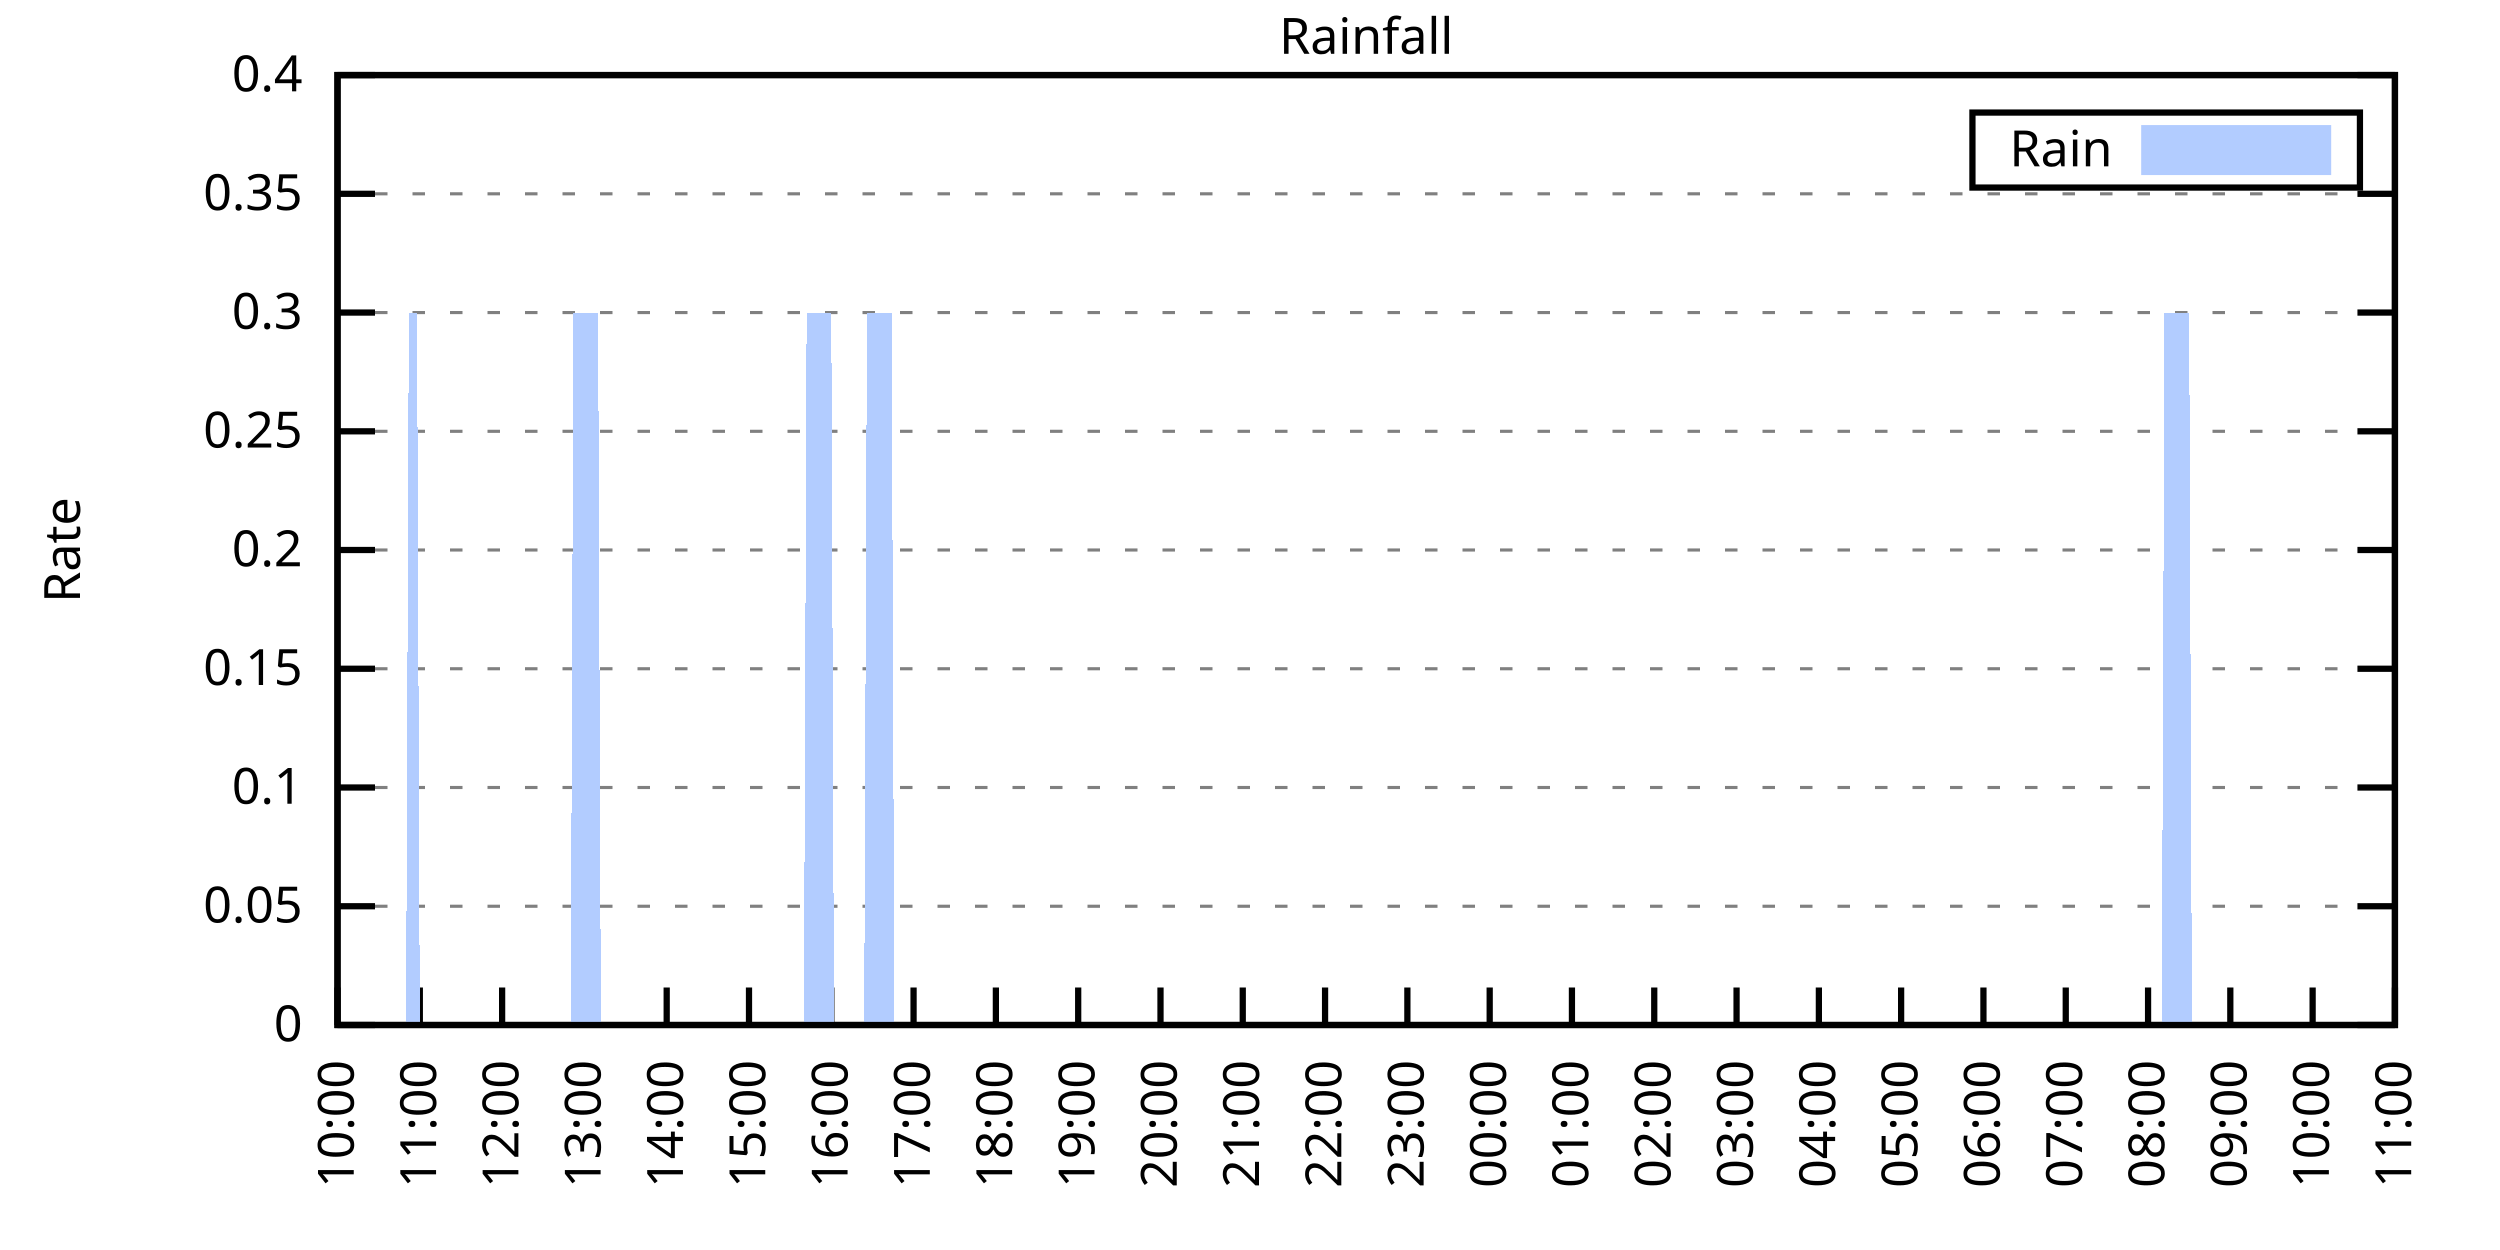
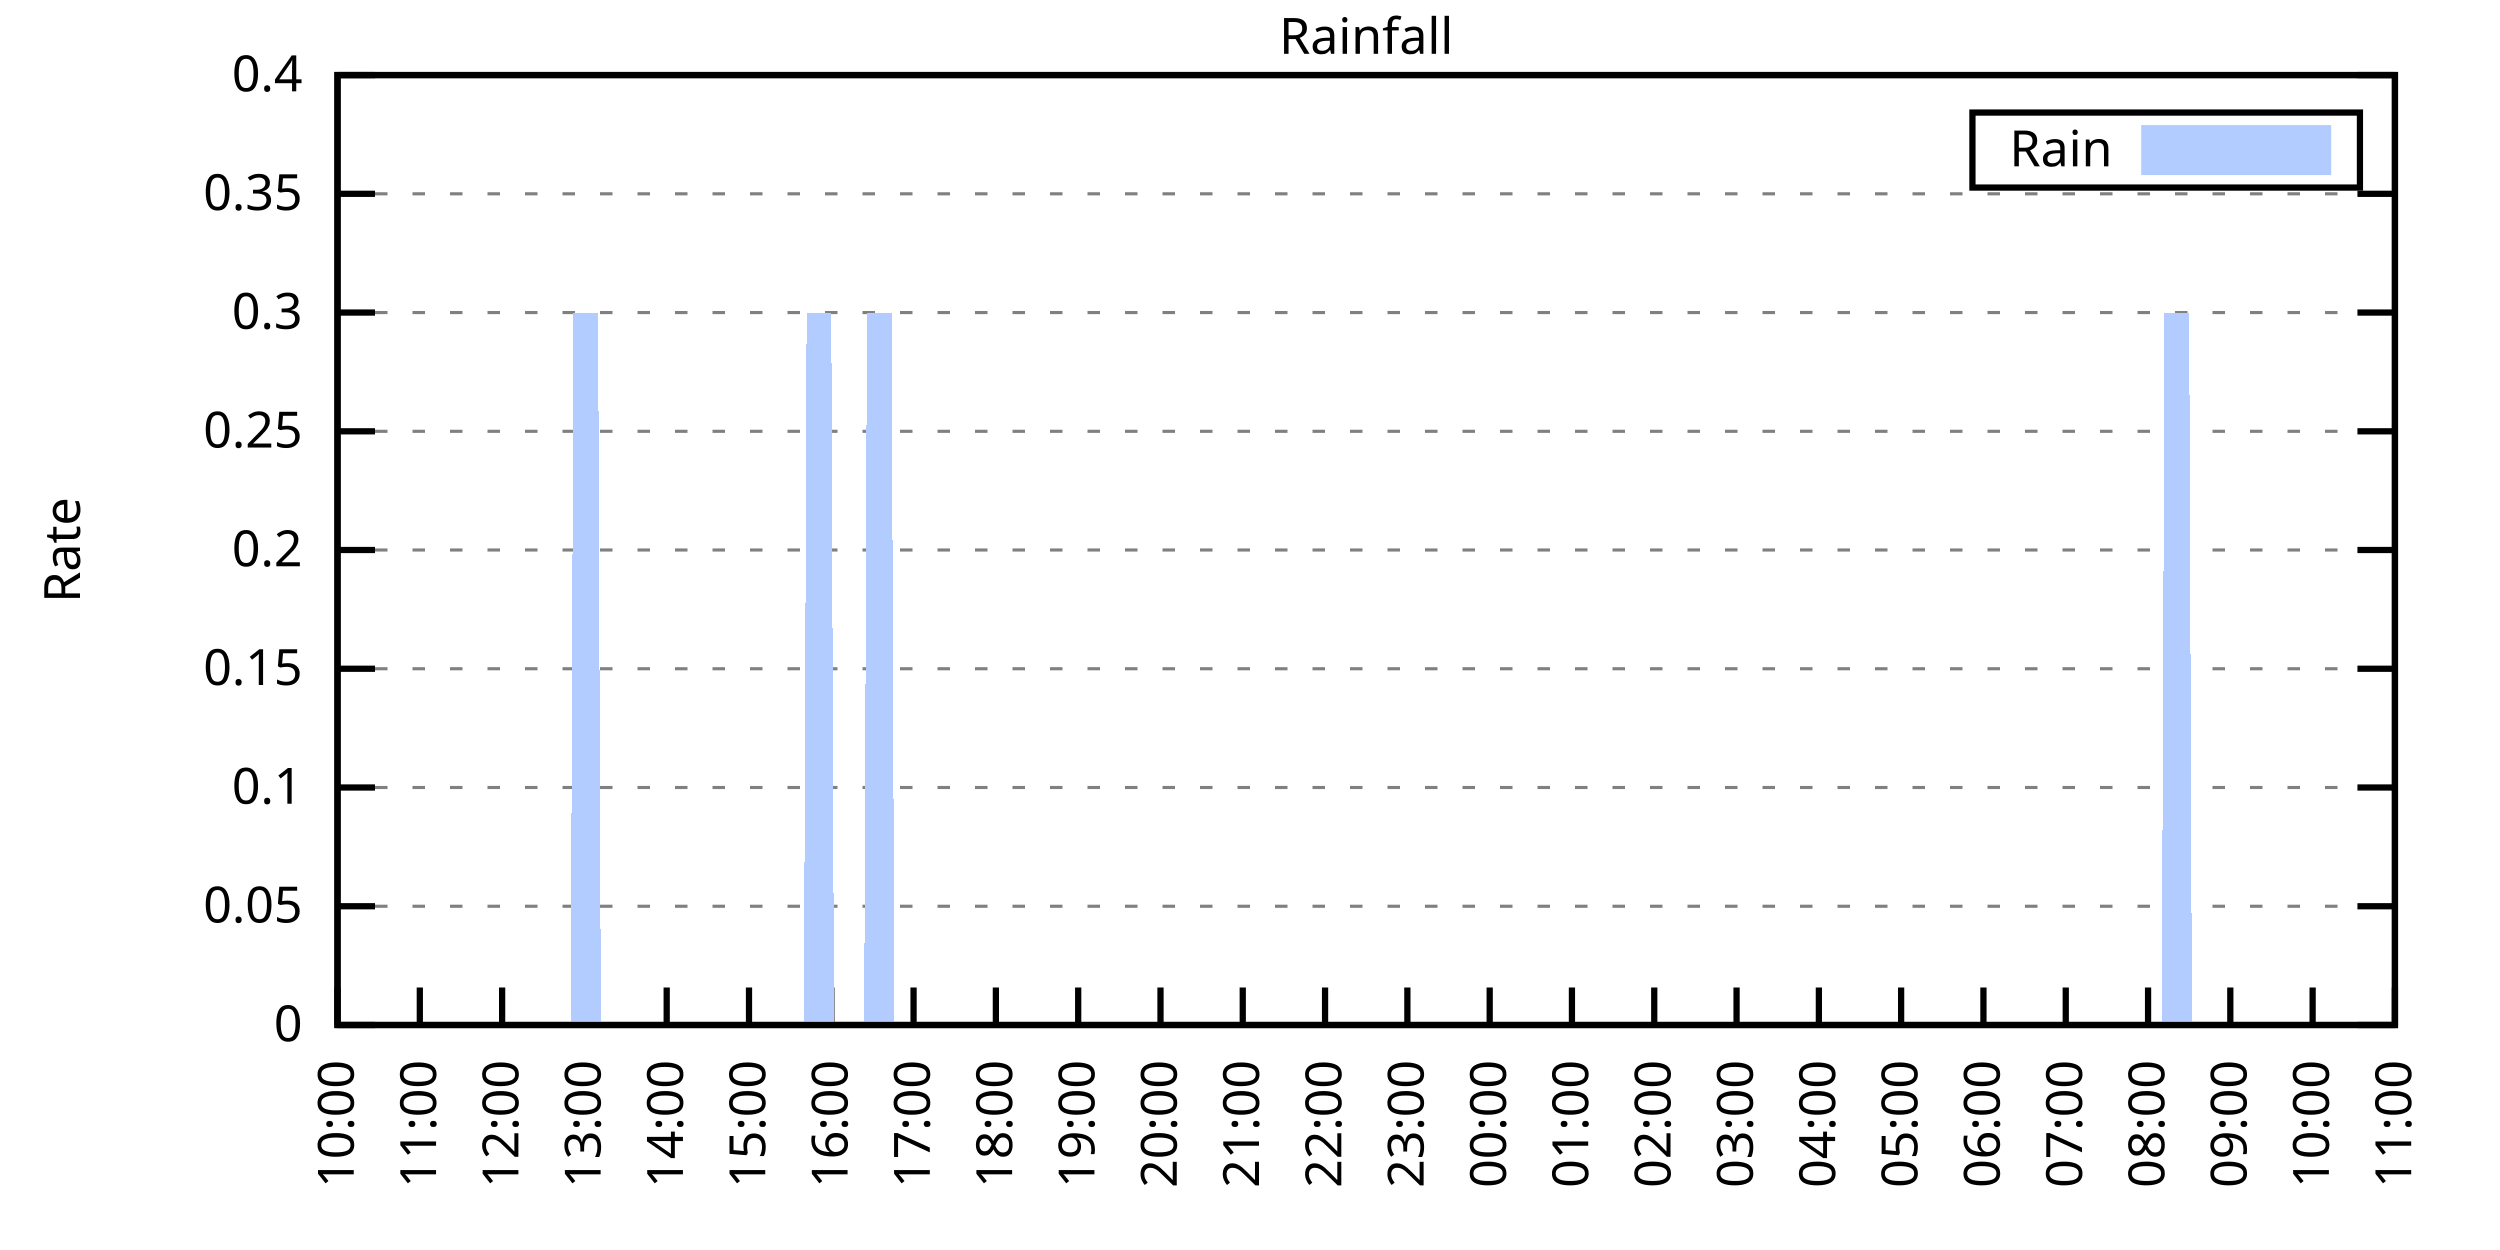
<svg xmlns="http://www.w3.org/2000/svg" xmlns:xlink="http://www.w3.org/1999/xlink" width="400" height="200" viewBox="0 0 400 200">
  <g id="gnuplot_canvas">
    <rect x="0" y="0" width="400" height="200" fill="none" />
    <defs>
      <circle id="gpDot" r="0.5" stroke-width="0.5" stroke="currentColor" />
      <path id="gpPt0" stroke-width="0.333" stroke="currentColor" d="M-1,0 h2 M0,-1 v2" />
      <path id="gpPt1" stroke-width="0.333" stroke="currentColor" d="M-1,-1 L1,1 M1,-1 L-1,1" />
      <path id="gpPt2" stroke-width="0.333" stroke="currentColor" d="M-1,0 L1,0 M0,-1 L0,1 M-1,-1 L1,1 M-1,1 L1,-1" />
      <rect id="gpPt3" stroke-width="0.333" stroke="currentColor" x="-1" y="-1" width="2" height="2" />
      <rect id="gpPt4" stroke-width="0.333" stroke="currentColor" fill="currentColor" x="-1" y="-1" width="2" height="2" />
      <circle id="gpPt5" stroke-width="0.333" stroke="currentColor" cx="0" cy="0" r="1" />
      <use xlink:href="#gpPt5" id="gpPt6" fill="currentColor" stroke="none" />
      <path id="gpPt7" stroke-width="0.333" stroke="currentColor" d="M0,-1.33 L-1.33,0.67 L1.33,0.67 z" />
      <use xlink:href="#gpPt7" id="gpPt8" fill="currentColor" stroke="none" />
      <use xlink:href="#gpPt7" id="gpPt9" stroke="currentColor" transform="rotate(180)" />
      <use xlink:href="#gpPt9" id="gpPt10" fill="currentColor" stroke="none" />
      <use xlink:href="#gpPt3" id="gpPt11" stroke="currentColor" transform="rotate(45)" />
      <use xlink:href="#gpPt11" id="gpPt12" fill="currentColor" stroke="none" />
      <path id="gpPt13" stroke-width="0.333" stroke="currentColor" d="M0,1.330 L1.265,0.411 L0.782,-1.067 L-0.782,-1.076 L-1.265,0.411 z" />
      <use xlink:href="#gpPt13" id="gpPt14" fill="currentColor" stroke="none" />
      <filter id="textbox" filterUnits="objectBoundingBox" x="0" y="0" height="1" width="1">
        <feFlood flood-color="white" flood-opacity="1" result="bgnd" />
        <feComposite in="SourceGraphic" in2="bgnd" operator="atop" />
      </filter>
      <filter id="greybox" filterUnits="objectBoundingBox" x="0" y="0" height="1" width="1">
        <feFlood flood-color="lightgrey" flood-opacity="1" result="grey" />
        <feComposite in="SourceGraphic" in2="grey" operator="atop" />
      </filter>
    </defs>
    <g fill="none" color="white" stroke="currentColor" stroke-width="1.00" stroke-linecap="butt" stroke-linejoin="miter">
</g>
    <g fill="none" color="black" stroke="currentColor" stroke-width="1.00" stroke-linecap="butt" stroke-linejoin="miter">
      <g stroke="none" shape-rendering="crispEdges">
        <polygon fill="rgb(255, 255, 255)" points="54.00,164.00 383.18,164.00 383.18,12.02 54.00,12.02 " />
      </g>
    </g>
    <g fill="none" color="black" stroke="currentColor" stroke-width="1.00" stroke-linecap="butt" stroke-linejoin="miter">
</g>
    <g fill="none" color="black" stroke="black" stroke-width="0.50" stroke-linecap="butt" stroke-linejoin="miter">
</g>
    <g fill="none" color="gray" stroke="currentColor" stroke-width="0.50" stroke-linecap="butt" stroke-linejoin="miter">
      <path stroke="gray" stroke-dasharray="2,4" class="gridline" d="M54.00,164.00 L383.19,164.00  " />
    </g>
    <g fill="none" color="gray" stroke="gray" stroke-width="1.00" stroke-linecap="butt" stroke-linejoin="miter">
</g>
    <g fill="none" color="black" stroke="currentColor" stroke-width="1.00" stroke-linecap="butt" stroke-linejoin="miter">
      <path stroke="black" d="M54.00,164.00 L60.00,164.00 M383.19,164.00 L377.19,164.00  " />
      <g transform="translate(48.40,166.60)" stroke="none" fill="black" font-family="Sans" font-size="8.00" text-anchor="end">
        <text>
          <tspan font-family="Sans"> 0</tspan>
        </text>
      </g>
    </g>
    <g fill="none" color="black" stroke="currentColor" stroke-width="1.00" stroke-linecap="butt" stroke-linejoin="miter">
</g>
    <g fill="none" color="black" stroke="black" stroke-width="0.50" stroke-linecap="butt" stroke-linejoin="miter">
</g>
    <g fill="none" color="gray" stroke="currentColor" stroke-width="0.50" stroke-linecap="butt" stroke-linejoin="miter">
      <path stroke="gray" stroke-dasharray="2,4" class="gridline" d="M54.00,145.00 L383.19,145.00  " />
    </g>
    <g fill="none" color="gray" stroke="gray" stroke-width="1.00" stroke-linecap="butt" stroke-linejoin="miter">
</g>
    <g fill="none" color="black" stroke="currentColor" stroke-width="1.00" stroke-linecap="butt" stroke-linejoin="miter">
      <path stroke="black" d="M54.00,145.00 L60.00,145.00 M383.19,145.00 L377.19,145.00  " />
      <g transform="translate(48.40,147.60)" stroke="none" fill="black" font-family="Sans" font-size="8.00" text-anchor="end">
        <text>
          <tspan font-family="Sans"> 0.05</tspan>
        </text>
      </g>
    </g>
    <g fill="none" color="black" stroke="currentColor" stroke-width="1.00" stroke-linecap="butt" stroke-linejoin="miter">
</g>
    <g fill="none" color="black" stroke="black" stroke-width="0.50" stroke-linecap="butt" stroke-linejoin="miter">
</g>
    <g fill="none" color="gray" stroke="currentColor" stroke-width="0.50" stroke-linecap="butt" stroke-linejoin="miter">
      <path stroke="gray" stroke-dasharray="2,4" class="gridline" d="M54.00,126.00 L383.19,126.00  " />
    </g>
    <g fill="none" color="gray" stroke="gray" stroke-width="1.00" stroke-linecap="butt" stroke-linejoin="miter">
</g>
    <g fill="none" color="black" stroke="currentColor" stroke-width="1.00" stroke-linecap="butt" stroke-linejoin="miter">
      <path stroke="black" d="M54.00,126.00 L60.00,126.00 M383.19,126.00 L377.19,126.00  " />
      <g transform="translate(48.40,128.60)" stroke="none" fill="black" font-family="Sans" font-size="8.00" text-anchor="end">
        <text>
          <tspan font-family="Sans"> 0.1</tspan>
        </text>
      </g>
    </g>
    <g fill="none" color="black" stroke="currentColor" stroke-width="1.00" stroke-linecap="butt" stroke-linejoin="miter">
</g>
    <g fill="none" color="black" stroke="black" stroke-width="0.50" stroke-linecap="butt" stroke-linejoin="miter">
</g>
    <g fill="none" color="gray" stroke="currentColor" stroke-width="0.50" stroke-linecap="butt" stroke-linejoin="miter">
      <path stroke="gray" stroke-dasharray="2,4" class="gridline" d="M54.00,107.00 L383.19,107.00  " />
    </g>
    <g fill="none" color="gray" stroke="gray" stroke-width="1.00" stroke-linecap="butt" stroke-linejoin="miter">
</g>
    <g fill="none" color="black" stroke="currentColor" stroke-width="1.00" stroke-linecap="butt" stroke-linejoin="miter">
      <path stroke="black" d="M54.00,107.00 L60.00,107.00 M383.19,107.00 L377.19,107.00  " />
      <g transform="translate(48.40,109.60)" stroke="none" fill="black" font-family="Sans" font-size="8.00" text-anchor="end">
        <text>
          <tspan font-family="Sans"> 0.15</tspan>
        </text>
      </g>
    </g>
    <g fill="none" color="black" stroke="currentColor" stroke-width="1.00" stroke-linecap="butt" stroke-linejoin="miter">
</g>
    <g fill="none" color="black" stroke="black" stroke-width="0.50" stroke-linecap="butt" stroke-linejoin="miter">
</g>
    <g fill="none" color="gray" stroke="currentColor" stroke-width="0.50" stroke-linecap="butt" stroke-linejoin="miter">
      <path stroke="gray" stroke-dasharray="2,4" class="gridline" d="M54.00,88.00 L383.19,88.00  " />
    </g>
    <g fill="none" color="gray" stroke="gray" stroke-width="1.00" stroke-linecap="butt" stroke-linejoin="miter">
</g>
    <g fill="none" color="black" stroke="currentColor" stroke-width="1.00" stroke-linecap="butt" stroke-linejoin="miter">
      <path stroke="black" d="M54.00,88.00 L60.00,88.00 M383.19,88.00 L377.19,88.00  " />
      <g transform="translate(48.40,90.60)" stroke="none" fill="black" font-family="Sans" font-size="8.00" text-anchor="end">
        <text>
          <tspan font-family="Sans"> 0.2</tspan>
        </text>
      </g>
    </g>
    <g fill="none" color="black" stroke="currentColor" stroke-width="1.00" stroke-linecap="butt" stroke-linejoin="miter">
</g>
    <g fill="none" color="black" stroke="black" stroke-width="0.50" stroke-linecap="butt" stroke-linejoin="miter">
</g>
    <g fill="none" color="gray" stroke="currentColor" stroke-width="0.50" stroke-linecap="butt" stroke-linejoin="miter">
      <path stroke="gray" stroke-dasharray="2,4" class="gridline" d="M54.00,69.01 L383.19,69.01  " />
    </g>
    <g fill="none" color="gray" stroke="gray" stroke-width="1.00" stroke-linecap="butt" stroke-linejoin="miter">
</g>
    <g fill="none" color="black" stroke="currentColor" stroke-width="1.00" stroke-linecap="butt" stroke-linejoin="miter">
      <path stroke="black" d="M54.00,69.01 L60.00,69.01 M383.19,69.01 L377.19,69.01  " />
      <g transform="translate(48.40,71.61)" stroke="none" fill="black" font-family="Sans" font-size="8.00" text-anchor="end">
        <text>
          <tspan font-family="Sans"> 0.25</tspan>
        </text>
      </g>
    </g>
    <g fill="none" color="black" stroke="currentColor" stroke-width="1.00" stroke-linecap="butt" stroke-linejoin="miter">
</g>
    <g fill="none" color="black" stroke="black" stroke-width="0.50" stroke-linecap="butt" stroke-linejoin="miter">
</g>
    <g fill="none" color="gray" stroke="currentColor" stroke-width="0.50" stroke-linecap="butt" stroke-linejoin="miter">
      <path stroke="gray" stroke-dasharray="2,4" class="gridline" d="M54.00,50.01 L383.19,50.01  " />
    </g>
    <g fill="none" color="gray" stroke="gray" stroke-width="1.00" stroke-linecap="butt" stroke-linejoin="miter">
</g>
    <g fill="none" color="black" stroke="currentColor" stroke-width="1.00" stroke-linecap="butt" stroke-linejoin="miter">
      <path stroke="black" d="M54.00,50.01 L60.00,50.01 M383.19,50.01 L377.19,50.01  " />
      <g transform="translate(48.40,52.61)" stroke="none" fill="black" font-family="Sans" font-size="8.00" text-anchor="end">
        <text>
          <tspan font-family="Sans"> 0.3</tspan>
        </text>
      </g>
    </g>
    <g fill="none" color="black" stroke="currentColor" stroke-width="1.00" stroke-linecap="butt" stroke-linejoin="miter">
</g>
    <g fill="none" color="black" stroke="black" stroke-width="0.50" stroke-linecap="butt" stroke-linejoin="miter">
</g>
    <g fill="none" color="gray" stroke="currentColor" stroke-width="0.50" stroke-linecap="butt" stroke-linejoin="miter">
      <path stroke="gray" stroke-dasharray="2,4" class="gridline" d="M54.00,31.01 L383.19,31.01  " />
    </g>
    <g fill="none" color="gray" stroke="gray" stroke-width="1.00" stroke-linecap="butt" stroke-linejoin="miter">
</g>
    <g fill="none" color="black" stroke="currentColor" stroke-width="1.00" stroke-linecap="butt" stroke-linejoin="miter">
      <path stroke="black" d="M54.00,31.01 L60.00,31.01 M383.19,31.01 L377.19,31.01  " />
      <g transform="translate(48.40,33.61)" stroke="none" fill="black" font-family="Sans" font-size="8.00" text-anchor="end">
        <text>
          <tspan font-family="Sans"> 0.35</tspan>
        </text>
      </g>
    </g>
    <g fill="none" color="black" stroke="currentColor" stroke-width="1.00" stroke-linecap="butt" stroke-linejoin="miter">
</g>
    <g fill="none" color="black" stroke="black" stroke-width="0.50" stroke-linecap="butt" stroke-linejoin="miter">
</g>
    <g fill="none" color="gray" stroke="currentColor" stroke-width="0.50" stroke-linecap="butt" stroke-linejoin="miter">
      <path stroke="gray" stroke-dasharray="2,4" class="gridline" d="M54.00,12.01 L383.19,12.01  " />
    </g>
    <g fill="none" color="gray" stroke="gray" stroke-width="1.00" stroke-linecap="butt" stroke-linejoin="miter">
</g>
    <g fill="none" color="black" stroke="currentColor" stroke-width="1.00" stroke-linecap="butt" stroke-linejoin="miter">
      <path stroke="black" d="M54.00,12.01 L60.00,12.01 M383.19,12.01 L377.19,12.01  " />
      <g transform="translate(48.40,14.61)" stroke="none" fill="black" font-family="Sans" font-size="8.00" text-anchor="end">
        <text>
          <tspan font-family="Sans"> 0.4</tspan>
        </text>
      </g>
    </g>
    <g fill="none" color="black" stroke="currentColor" stroke-width="1.00" stroke-linecap="butt" stroke-linejoin="miter">
      <path stroke="black" d="M54.00,164.00 L54.00,158.00  " />
      <g transform="translate(56.60,169.60) rotate(270.00)" stroke="none" fill="black" font-family="Sans" font-size="8.00" text-anchor="end">
        <text>
          <tspan font-family="Sans">10:00</tspan>
        </text>
      </g>
    </g>
    <g fill="none" color="black" stroke="currentColor" stroke-width="1.00" stroke-linecap="butt" stroke-linejoin="miter">
      <path stroke="black" d="M67.17,164.00 L67.17,158.00  " />
      <g transform="translate(69.77,169.60) rotate(270.00)" stroke="none" fill="black" font-family="Sans" font-size="8.00" text-anchor="end">
        <text>
          <tspan font-family="Sans">11:00</tspan>
        </text>
      </g>
    </g>
    <g fill="none" color="black" stroke="currentColor" stroke-width="1.00" stroke-linecap="butt" stroke-linejoin="miter">
      <path stroke="black" d="M80.34,164.00 L80.34,158.00  " />
      <g transform="translate(82.94,169.60) rotate(270.00)" stroke="none" fill="black" font-family="Sans" font-size="8.00" text-anchor="end">
        <text>
          <tspan font-family="Sans">12:00</tspan>
        </text>
      </g>
    </g>
    <g fill="none" color="black" stroke="currentColor" stroke-width="1.00" stroke-linecap="butt" stroke-linejoin="miter">
      <path stroke="black" d="M93.50,164.00 L93.50,158.00  " />
      <g transform="translate(96.10,169.60) rotate(270.00)" stroke="none" fill="black" font-family="Sans" font-size="8.00" text-anchor="end">
        <text>
          <tspan font-family="Sans">13:00</tspan>
        </text>
      </g>
    </g>
    <g fill="none" color="black" stroke="currentColor" stroke-width="1.00" stroke-linecap="butt" stroke-linejoin="miter">
      <path stroke="black" d="M106.67,164.00 L106.67,158.00  " />
      <g transform="translate(109.27,169.60) rotate(270.00)" stroke="none" fill="black" font-family="Sans" font-size="8.00" text-anchor="end">
        <text>
          <tspan font-family="Sans">14:00</tspan>
        </text>
      </g>
    </g>
    <g fill="none" color="black" stroke="currentColor" stroke-width="1.00" stroke-linecap="butt" stroke-linejoin="miter">
      <path stroke="black" d="M119.84,164.00 L119.84,158.00  " />
      <g transform="translate(122.44,169.60) rotate(270.00)" stroke="none" fill="black" font-family="Sans" font-size="8.00" text-anchor="end">
        <text>
          <tspan font-family="Sans">15:00</tspan>
        </text>
      </g>
    </g>
    <g fill="none" color="black" stroke="currentColor" stroke-width="1.00" stroke-linecap="butt" stroke-linejoin="miter">
      <path stroke="black" d="M133.01,164.00 L133.01,158.00  " />
      <g transform="translate(135.61,169.60) rotate(270.00)" stroke="none" fill="black" font-family="Sans" font-size="8.00" text-anchor="end">
        <text>
          <tspan font-family="Sans">16:00</tspan>
        </text>
      </g>
    </g>
    <g fill="none" color="black" stroke="currentColor" stroke-width="1.00" stroke-linecap="butt" stroke-linejoin="miter">
      <path stroke="black" d="M146.17,164.00 L146.17,158.00  " />
      <g transform="translate(148.77,169.60) rotate(270.00)" stroke="none" fill="black" font-family="Sans" font-size="8.00" text-anchor="end">
        <text>
          <tspan font-family="Sans">17:00</tspan>
        </text>
      </g>
    </g>
    <g fill="none" color="black" stroke="currentColor" stroke-width="1.00" stroke-linecap="butt" stroke-linejoin="miter">
      <path stroke="black" d="M159.34,164.00 L159.34,158.00  " />
      <g transform="translate(161.94,169.60) rotate(270.00)" stroke="none" fill="black" font-family="Sans" font-size="8.00" text-anchor="end">
        <text>
          <tspan font-family="Sans">18:00</tspan>
        </text>
      </g>
    </g>
    <g fill="none" color="black" stroke="currentColor" stroke-width="1.00" stroke-linecap="butt" stroke-linejoin="miter">
      <path stroke="black" d="M172.51,164.00 L172.51,158.00  " />
      <g transform="translate(175.11,169.60) rotate(270.00)" stroke="none" fill="black" font-family="Sans" font-size="8.00" text-anchor="end">
        <text>
          <tspan font-family="Sans">19:00</tspan>
        </text>
      </g>
    </g>
    <g fill="none" color="black" stroke="currentColor" stroke-width="1.00" stroke-linecap="butt" stroke-linejoin="miter">
      <path stroke="black" d="M185.68,164.00 L185.68,158.00  " />
      <g transform="translate(188.28,169.60) rotate(270.00)" stroke="none" fill="black" font-family="Sans" font-size="8.00" text-anchor="end">
        <text>
          <tspan font-family="Sans">20:00</tspan>
        </text>
      </g>
    </g>
    <g fill="none" color="black" stroke="currentColor" stroke-width="1.00" stroke-linecap="butt" stroke-linejoin="miter">
      <path stroke="black" d="M198.84,164.00 L198.84,158.00  " />
      <g transform="translate(201.44,169.60) rotate(270.00)" stroke="none" fill="black" font-family="Sans" font-size="8.00" text-anchor="end">
        <text>
          <tspan font-family="Sans">21:00</tspan>
        </text>
      </g>
    </g>
    <g fill="none" color="black" stroke="currentColor" stroke-width="1.00" stroke-linecap="butt" stroke-linejoin="miter">
      <path stroke="black" d="M212.01,164.00 L212.01,158.00  " />
      <g transform="translate(214.61,169.60) rotate(270.00)" stroke="none" fill="black" font-family="Sans" font-size="8.00" text-anchor="end">
        <text>
          <tspan font-family="Sans">22:00</tspan>
        </text>
      </g>
    </g>
    <g fill="none" color="black" stroke="currentColor" stroke-width="1.00" stroke-linecap="butt" stroke-linejoin="miter">
      <path stroke="black" d="M225.18,164.00 L225.18,158.00  " />
      <g transform="translate(227.78,169.60) rotate(270.00)" stroke="none" fill="black" font-family="Sans" font-size="8.00" text-anchor="end">
        <text>
          <tspan font-family="Sans">23:00</tspan>
        </text>
      </g>
    </g>
    <g fill="none" color="black" stroke="currentColor" stroke-width="1.00" stroke-linecap="butt" stroke-linejoin="miter">
      <path stroke="black" d="M238.35,164.00 L238.35,158.00  " />
      <g transform="translate(240.95,169.60) rotate(270.00)" stroke="none" fill="black" font-family="Sans" font-size="8.00" text-anchor="end">
        <text>
          <tspan font-family="Sans">00:00</tspan>
        </text>
      </g>
    </g>
    <g fill="none" color="black" stroke="currentColor" stroke-width="1.00" stroke-linecap="butt" stroke-linejoin="miter">
      <path stroke="black" d="M251.51,164.00 L251.51,158.00  " />
      <g transform="translate(254.11,169.60) rotate(270.00)" stroke="none" fill="black" font-family="Sans" font-size="8.00" text-anchor="end">
        <text>
          <tspan font-family="Sans">01:00</tspan>
        </text>
      </g>
    </g>
    <g fill="none" color="black" stroke="currentColor" stroke-width="1.00" stroke-linecap="butt" stroke-linejoin="miter">
      <path stroke="black" d="M264.68,164.00 L264.68,158.00  " />
      <g transform="translate(267.28,169.60) rotate(270.00)" stroke="none" fill="black" font-family="Sans" font-size="8.00" text-anchor="end">
        <text>
          <tspan font-family="Sans">02:00</tspan>
        </text>
      </g>
    </g>
    <g fill="none" color="black" stroke="currentColor" stroke-width="1.00" stroke-linecap="butt" stroke-linejoin="miter">
      <path stroke="black" d="M277.85,164.00 L277.85,158.00  " />
      <g transform="translate(280.45,169.60) rotate(270.00)" stroke="none" fill="black" font-family="Sans" font-size="8.00" text-anchor="end">
        <text>
          <tspan font-family="Sans">03:00</tspan>
        </text>
      </g>
    </g>
    <g fill="none" color="black" stroke="currentColor" stroke-width="1.00" stroke-linecap="butt" stroke-linejoin="miter">
      <path stroke="black" d="M291.02,164.00 L291.02,158.00  " />
      <g transform="translate(293.62,169.60) rotate(270.00)" stroke="none" fill="black" font-family="Sans" font-size="8.00" text-anchor="end">
        <text>
          <tspan font-family="Sans">04:00</tspan>
        </text>
      </g>
    </g>
    <g fill="none" color="black" stroke="currentColor" stroke-width="1.00" stroke-linecap="butt" stroke-linejoin="miter">
      <path stroke="black" d="M304.18,164.00 L304.18,158.00  " />
      <g transform="translate(306.78,169.60) rotate(270.00)" stroke="none" fill="black" font-family="Sans" font-size="8.00" text-anchor="end">
        <text>
          <tspan font-family="Sans">05:00</tspan>
        </text>
      </g>
    </g>
    <g fill="none" color="black" stroke="currentColor" stroke-width="1.00" stroke-linecap="butt" stroke-linejoin="miter">
      <path stroke="black" d="M317.35,164.00 L317.35,158.00  " />
      <g transform="translate(319.95,169.60) rotate(270.00)" stroke="none" fill="black" font-family="Sans" font-size="8.00" text-anchor="end">
        <text>
          <tspan font-family="Sans">06:00</tspan>
        </text>
      </g>
    </g>
    <g fill="none" color="black" stroke="currentColor" stroke-width="1.00" stroke-linecap="butt" stroke-linejoin="miter">
      <path stroke="black" d="M330.52,164.00 L330.52,158.00  " />
      <g transform="translate(333.12,169.60) rotate(270.00)" stroke="none" fill="black" font-family="Sans" font-size="8.00" text-anchor="end">
        <text>
          <tspan font-family="Sans">07:00</tspan>
        </text>
      </g>
    </g>
    <g fill="none" color="black" stroke="currentColor" stroke-width="1.00" stroke-linecap="butt" stroke-linejoin="miter">
      <path stroke="black" d="M343.69,164.00 L343.69,158.00  " />
      <g transform="translate(346.29,169.60) rotate(270.00)" stroke="none" fill="black" font-family="Sans" font-size="8.00" text-anchor="end">
        <text>
          <tspan font-family="Sans">08:00</tspan>
        </text>
      </g>
    </g>
    <g fill="none" color="black" stroke="currentColor" stroke-width="1.00" stroke-linecap="butt" stroke-linejoin="miter">
      <path stroke="black" d="M356.85,164.00 L356.85,158.00  " />
      <g transform="translate(359.45,169.60) rotate(270.00)" stroke="none" fill="black" font-family="Sans" font-size="8.00" text-anchor="end">
        <text>
          <tspan font-family="Sans">09:00</tspan>
        </text>
      </g>
    </g>
    <g fill="none" color="black" stroke="currentColor" stroke-width="1.00" stroke-linecap="butt" stroke-linejoin="miter">
      <path stroke="black" d="M370.02,164.00 L370.02,158.00  " />
      <g transform="translate(372.62,169.60) rotate(270.00)" stroke="none" fill="black" font-family="Sans" font-size="8.00" text-anchor="end">
        <text>
          <tspan font-family="Sans">10:00</tspan>
        </text>
      </g>
    </g>
    <g fill="none" color="black" stroke="currentColor" stroke-width="1.00" stroke-linecap="butt" stroke-linejoin="miter">
      <path stroke="black" d="M383.19,164.00 L383.19,158.00  " />
      <g transform="translate(385.79,169.60) rotate(270.00)" stroke="none" fill="black" font-family="Sans" font-size="8.00" text-anchor="end">
        <text>
          <tspan font-family="Sans">11:00</tspan>
        </text>
      </g>
    </g>
    <g fill="none" color="black" stroke="currentColor" stroke-width="1.00" stroke-linecap="butt" stroke-linejoin="miter">
</g>
    <g fill="none" color="black" stroke="currentColor" stroke-width="1.00" stroke-linecap="butt" stroke-linejoin="miter">
      <path stroke="black" d="M54.00,12.01 L54.00,164.00 L383.19,164.00 L383.19,12.01 L54.00,12.01 Z  " />
    </g>
    <g fill="none" color="black" stroke="currentColor" stroke-width="1.00" stroke-linecap="butt" stroke-linejoin="miter">
</g>
    <g fill="none" color="black" stroke="currentColor" stroke-width="1.00" stroke-linecap="butt" stroke-linejoin="miter">
      <path stroke="black" d="M315.59,30.01 L315.59,18.01 L377.59,18.01 L377.59,30.01 L315.59,30.01 Z  " />
    </g>
    <g id="Rainfall_plot_1">
      <g fill="none" color="white" stroke="black" stroke-width="2.00" stroke-linecap="butt" stroke-linejoin="miter">
</g>
      <g fill="none" color="black" stroke="currentColor" stroke-width="2.00" stroke-linecap="butt" stroke-linejoin="miter">
        <g transform="translate(337.99,26.61)" stroke="none" fill="black" font-family="Sans" font-size="8.00" text-anchor="end">
          <text>
            <tspan font-family="Sans">Rain</tspan>
          </text>
        </g>
      </g>
      <g fill="none" color="black" stroke="currentColor" stroke-width="2.00" stroke-linecap="butt" stroke-linejoin="miter">
        <g stroke="none" shape-rendering="crispEdges">
          <polygon fill="rgb(178, 204, 255)" points="343.59,27.01 371.99,27.01 371.99,21.01 343.59,21.01 " />
        </g>
        <path stroke="rgb(178, 204, 255)" d="M343.59,27.01 L371.99,27.01 L371.99,21.01 L343.59,21.01 L343.59,27.01 Z  " />
      </g>
      <g fill="none" color="black" stroke="currentColor" stroke-width="2.00" stroke-linecap="butt" stroke-linejoin="miter">
        <g stroke="none" shape-rendering="crispEdges">
-           <polygon fill="rgb(178, 204, 255)" points="61.02,164.00 61.46,164.00 61.90,164.00 62.34,164.00 62.78,164.00 63.22,164.00 63.66,164.00 64.10,164.00 64.53,164.00 64.97,164.00 65.41,50.01 65.85,50.01 66.29,50.01 66.73,50.01 67.17,164.00 67.61,164.00 68.05,164.00 68.48,164.00 68.92,164.00 69.36,164.00 69.80,164.00 70.24,164.00 70.68,164.00 71.12,164.00 71.56,164.00 72.00,164.00 72.43,164.00 72.87,164.00 73.31,164.00 73.75,164.00 74.19,164.00 74.63,164.00 75.07,164.00 75.51,164.00 75.95,164.00 76.38,164.00 76.82,164.00 77.26,164.00 77.70,164.00 78.14,164.00 78.58,164.00 79.02,164.00 79.46,164.00 79.90,164.00 80.34,164.00 80.77,164.00 81.21,164.00 81.65,164.00 82.09,164.00 82.53,164.00 82.97,164.00 83.41,164.00 83.85,164.00 84.29,164.00 84.72,164.00 85.16,164.00 85.60,164.00 86.04,164.00 86.48,164.00 86.92,164.00 87.36,164.00 87.80,164.00 88.24,164.00 88.67,164.00 89.11,164.00 89.55,164.00 89.99,164.00 90.43,164.00 90.87,164.00 91.31,164.00 91.75,50.01 92.19,50.01 92.62,50.01 93.06,50.01 93.50,50.01 93.94,50.01 94.38,50.01 94.82,50.01 95.26,50.01 95.70,50.01 96.14,164.00 96.58,164.00 97.01,164.00 97.45,164.00 97.89,164.00 98.33,164.00 98.77,164.00 99.21,164.00 99.65,164.00 100.09,164.00 100.53,164.00 100.96,164.00 101.40,164.00 101.84,164.00 102.28,164.00 102.72,164.00 103.16,164.00 103.60,164.00 104.04,164.00 104.48,164.00 104.91,164.00 105.35,164.00 105.79,164.00 106.23,164.00 106.67,164.00 107.11,164.00 107.55,164.00 107.99,164.00 108.43,164.00 108.87,164.00 109.30,164.00 109.74,164.00 110.18,164.00 110.62,164.00 111.06,164.00 111.50,164.00 111.94,164.00 112.38,164.00 112.82,164.00 113.25,164.00 113.69,164.00 114.13,164.00 114.57,164.00 115.01,164.00 115.45,164.00 115.89,164.00 116.33,164.00 116.77,164.00 117.20,164.00 117.64,164.00 118.08,164.00 118.52,164.00 118.96,164.00 119.40,164.00 119.84,164.00 120.28,164.00 120.72,164.00 121.15,164.00 121.59,164.00 122.03,164.00 122.47,164.00 122.91,164.00 123.35,164.00 123.79,164.00 124.23,164.00 124.67,164.00 125.11,164.00 125.54,164.00 125.98,164.00 126.42,164.00 126.86,164.00 127.30,164.00 127.74,164.00 128.18,164.00 128.62,164.00 129.06,50.01 129.49,50.01 129.93,50.01 130.37,50.01 130.81,50.01 131.25,50.01 131.69,50.01 132.13,50.01 132.57,50.01 133.01,50.01 133.44,164.00 133.88,164.00 134.32,164.00 134.76,164.00 135.20,164.00 135.64,164.00 136.08,164.00 136.52,164.00 136.96,164.00 137.39,164.00 137.83,164.00 138.27,164.00 138.71,50.01 139.15,50.01 139.59,50.01 140.03,50.01 140.47,50.01 140.91,50.01 141.35,50.01 141.78,50.01 142.22,50.01 142.66,50.01 143.10,164.00 143.54,164.00 143.98,164.00 144.42,164.00 144.86,164.00 145.30,164.00 145.73,164.00 146.17,164.00 146.61,164.00 147.05,164.00 147.49,164.00 147.93,164.00 148.37,164.00 148.81,164.00 149.25,164.00 149.68,164.00 150.12,164.00 150.56,164.00 151.00,164.00 151.44,164.00 151.88,164.00 152.32,164.00 152.76,164.00 153.20,164.00 153.63,164.00 154.07,164.00 154.51,164.00 154.95,164.00 155.39,164.00 155.83,164.00 156.27,164.00 156.71,164.00 157.15,164.00 157.59,164.00 158.02,164.00 158.46,164.00 158.90,164.00 159.34,164.00 159.78,164.00 160.22,164.00 160.66,164.00 161.10,164.00 161.54,164.00 161.97,164.00 162.41,164.00 162.85,164.00 163.29,164.00 163.73,164.00 164.17,164.00 164.61,164.00 165.05,164.00 165.49,164.00 165.92,164.00 166.36,164.00 166.80,164.00 167.24,164.00 167.68,164.00 168.12,164.00 168.56,164.00 169.00,164.00 169.44,164.00 169.87,164.00 170.31,164.00 170.75,164.00 171.19,164.00 171.63,164.00 172.07,164.00 172.51,164.00 172.95,164.00 173.39,164.00 173.83,164.00 174.26,164.00 174.70,164.00 175.14,164.00 175.58,164.00 176.02,164.00 176.46,164.00 176.90,164.00 177.34,164.00 177.78,164.00 178.21,164.00 178.65,164.00 179.09,164.00 179.53,164.00 179.97,164.00 180.41,164.00 180.85,164.00 181.29,164.00 181.73,164.00 182.16,164.00 182.60,164.00 183.04,164.00 183.48,164.00 183.92,164.00 184.36,164.00 184.80,164.00 185.24,164.00 185.68,164.00 186.11,164.00 186.55,164.00 186.99,164.00 187.43,164.00 187.87,164.00 188.31,164.00 188.75,164.00 189.19,164.00 189.63,164.00 190.07,164.00 190.50,164.00 190.94,164.00 191.38,164.00 191.82,164.00 192.26,164.00 192.70,164.00 193.14,164.00 193.58,164.00 194.02,164.00 194.45,164.00 194.89,164.00 195.33,164.00 195.77,164.00 196.21,164.00 196.65,164.00 197.09,164.00 197.53,164.00 197.97,164.00 198.40,164.00 198.84,164.00 199.28,164.00 199.72,164.00 200.16,164.00 200.60,164.00 201.04,164.00 201.48,164.00 201.92,164.00 202.35,164.00 202.79,164.00 203.23,164.00 203.67,164.00 204.11,164.00 204.55,164.00 204.99,164.00 205.43,164.00 205.87,164.00 206.31,164.00 206.74,164.00 207.18,164.00 207.62,164.00 208.06,164.00 208.50,164.00 208.94,164.00 209.38,164.00 209.82,164.00 210.26,164.00 210.69,164.00 211.13,164.00 211.57,164.00 212.01,164.00 212.45,164.00 212.89,164.00 213.33,164.00 213.77,164.00 214.21,164.00 214.64,164.00 215.08,164.00 215.52,164.00 215.96,164.00 216.40,164.00 216.84,164.00 217.28,164.00 217.72,164.00 218.16,164.00 218.60,164.00 219.03,164.00 219.47,164.00 219.91,164.00 220.35,164.00 220.79,164.00 221.23,164.00 221.67,164.00 222.11,164.00 222.55,164.00 222.98,164.00 223.42,164.00 223.86,164.00 224.30,164.00 224.74,164.00 225.18,164.00 225.62,164.00 226.06,164.00 226.50,164.00 226.93,164.00 227.37,164.00 227.81,164.00 228.25,164.00 228.69,164.00 229.13,164.00 229.57,164.00 230.01,164.00 230.45,164.00 230.88,164.00 231.32,164.00 231.76,164.00 232.20,164.00 232.64,164.00 233.08,164.00 233.52,164.00 233.96,164.00 234.40,164.00 234.84,164.00 235.27,164.00 235.71,164.00 236.15,164.00 236.59,164.00 237.03,164.00 237.47,164.00 237.91,164.00 238.35,164.00 238.79,164.00 239.22,164.00 239.66,164.00 240.10,164.00 240.54,164.00 240.98,164.00 241.42,164.00 241.86,164.00 242.30,164.00 242.74,164.00 243.17,164.00 243.61,164.00 244.05,164.00 244.49,164.00 244.93,164.00 245.37,164.00 245.81,164.00 246.25,164.00 246.69,164.00 247.12,164.00 247.56,164.00 248.00,164.00 248.44,164.00 248.88,164.00 249.32,164.00 249.76,164.00 250.20,164.00 250.64,164.00 251.08,164.00 251.51,164.00 251.95,164.00 252.39,164.00 252.83,164.00 253.27,164.00 253.71,164.00 254.15,164.00 254.59,164.00 255.03,164.00 255.46,164.00 255.90,164.00 256.34,164.00 256.78,164.00 257.22,164.00 257.66,164.00 258.10,164.00 258.54,164.00 258.98,164.00 259.41,164.00 259.85,164.00 260.29,164.00 260.73,164.00 261.17,164.00 261.61,164.00 262.05,164.00 262.49,164.00 262.93,164.00 263.36,164.00 263.80,164.00 264.24,164.00 264.68,164.00 265.12,164.00 265.56,164.00 266.00,164.00 266.44,164.00 266.88,164.00 267.32,164.00 267.75,164.00 268.19,164.00 268.63,164.00 269.07,164.00 269.51,164.00 269.95,164.00 270.39,164.00 270.83,164.00 271.27,164.00 271.70,164.00 272.14,164.00 272.58,164.00 273.02,164.00 273.46,164.00 273.90,164.00 274.34,164.00 274.78,164.00 275.22,164.00 275.65,164.00 276.09,164.00 276.53,164.00 276.97,164.00 277.41,164.00 277.85,164.00 278.29,164.00 278.73,164.00 279.17,164.00 279.60,164.00 280.04,164.00 280.48,164.00 280.92,164.00 281.36,164.00 281.80,164.00 282.24,164.00 282.68,164.00 283.12,164.00 283.56,164.00 283.99,164.00 284.43,164.00 284.87,164.00 285.31,164.00 285.75,164.00 286.19,164.00 286.63,164.00 287.07,164.00 287.51,164.00 287.94,164.00 288.38,164.00 288.82,164.00 289.26,164.00 289.70,164.00 290.14,164.00 290.58,164.00 291.02,164.00 291.46,164.00 291.89,164.00 292.33,164.00 292.77,164.00 293.21,164.00 293.65,164.00 294.09,164.00 294.53,164.00 294.97,164.00 295.41,164.00 295.84,164.00 296.28,164.00 296.72,164.00 297.16,164.00 297.60,164.00 298.04,164.00 298.48,164.00 298.92,164.00 299.36,164.00 299.80,164.00 300.23,164.00 300.67,164.00 301.11,164.00 301.55,164.00 301.99,164.00 302.43,164.00 302.87,164.00 303.31,164.00 303.75,164.00 304.18,164.00 304.62,164.00 305.06,164.00 305.50,164.00 305.94,164.00 306.38,164.00 306.82,164.00 307.26,164.00 307.70,164.00 308.13,164.00 308.57,164.00 309.01,164.00 309.45,164.00 309.89,164.00 310.33,164.00 310.77,164.00 311.21,164.00 311.65,164.00 312.08,164.00 312.52,164.00 312.96,164.00 313.40,164.00 313.84,164.00 314.28,164.00 314.72,164.00 315.16,164.00 315.60,164.00 316.04,164.00 316.47,164.00 316.91,164.00 317.35,164.00 317.79,164.00 318.23,164.00 318.67,164.00 319.11,164.00 319.55,164.00 319.99,164.00 320.42,164.00 320.86,164.00 321.30,164.00 321.74,164.00 322.18,164.00 322.62,164.00 323.06,164.00 323.50,164.00 323.94,164.00 324.37,164.00 324.81,164.00 325.25,164.00 325.69,164.00 326.13,164.00 326.57,164.00 327.01,164.00 327.45,164.00 327.89,164.00 328.33,164.00 328.76,164.00 329.20,164.00 329.64,164.00 330.08,164.00 330.52,164.00 330.96,164.00 331.40,164.00 331.84,164.00 332.28,164.00 332.71,164.00 333.15,164.00 333.59,164.00 334.03,164.00 334.47,164.00 334.91,164.00 335.35,164.00 335.79,164.00 336.23,164.00 336.66,164.00 337.10,164.00 337.54,164.00 337.98,164.00 338.42,164.00 338.86,164.00 339.30,164.00 339.74,164.00 340.18,164.00 340.61,164.00 341.05,164.00 341.49,164.00 341.93,164.00 342.37,164.00 342.81,164.00 343.25,164.00 343.69,164.00 344.13,164.00 344.57,164.00 345.00,164.00 345.44,164.00 345.88,164.00 346.32,50.01 346.76,50.01 347.20,50.01 347.64,50.01 348.08,50.01 348.52,50.01 348.95,50.01 349.39,50.01 349.83,50.01 350.27,50.01 350.71,164.00 351.15,164.00 351.59,164.00 352.03,164.00 352.47,164.00 352.90,164.00 353.34,164.00 353.78,164.00 354.22,164.00 354.66,164.00 355.10,164.00 355.54,164.00 355.98,164.00 356.42,164.00 356.85,164.00 357.29,164.00 357.73,164.00 358.17,164.00 358.61,164.00 359.05,164.00 359.49,164.00 359.93,164.00 360.37,164.00 360.81,164.00 361.24,164.00 361.68,164.00 362.12,164.00 362.56,164.00 363.00,164.00 363.44,164.00 363.88,164.00 364.32,164.00 364.76,164.00 365.19,164.00 365.63,164.00 366.07,164.00 366.51,164.00 366.95,164.00 367.39,164.00 367.83,164.00 368.27,164.00 368.71,164.00 369.14,164.00 369.58,164.00 370.02,164.00 370.46,164.00 370.90,164.00 371.34,164.00 371.78,164.00 372.22,164.00 372.66,164.00 373.09,164.00 373.53,164.00 373.97,164.00 374.41,164.00 374.85,164.00 375.29,164.00 375.73,164.00 376.17,164.00 376.61,164.00 376.61,164.00 61.02,164.00 " />
+           <polygon fill="rgb(178, 204, 255)" points="64.10,164.00 64.53,164.00 64.97,164.00 65.41,164.00 65.85,164.00 66.29,164.00 66.73,164.00 67.17,164.00 67.61,164.00 68.05,164.00 68.48,164.00 68.92,164.00 69.36,164.00 69.80,164.00 70.24,164.00 70.68,164.00 71.12,164.00 71.56,164.00 72.00,164.00 72.43,164.00 72.87,164.00 73.31,164.00 73.75,164.00 74.19,164.00 74.63,164.00 75.07,164.00 75.51,164.00 75.95,164.00 76.38,164.00 76.82,164.00 77.26,164.00 77.70,164.00 78.14,164.00 78.58,164.00 79.02,164.00 79.46,164.00 79.90,164.00 80.34,164.00 80.77,164.00 81.21,164.00 81.65,164.00 82.09,164.00 82.53,164.00 82.97,164.00 83.41,164.00 83.85,164.00 84.29,164.00 84.72,164.00 85.16,164.00 85.60,164.00 86.04,164.00 86.48,164.00 86.92,164.00 87.36,164.00 87.80,164.00 88.24,164.00 88.67,164.00 89.11,164.00 89.55,164.00 89.99,164.00 90.43,164.00 90.87,164.00 91.31,164.00 91.75,50.01 92.19,50.01 92.62,50.01 93.06,50.01 93.50,50.01 93.94,50.01 94.38,50.01 94.82,50.01 95.26,50.01 95.70,50.01 96.14,164.00 96.58,164.00 97.01,164.00 97.45,164.00 97.89,164.00 98.33,164.00 98.77,164.00 99.21,164.00 99.65,164.00 100.09,164.00 100.53,164.00 100.96,164.00 101.40,164.00 101.84,164.00 102.28,164.00 102.72,164.00 103.16,164.00 103.60,164.00 104.04,164.00 104.48,164.00 104.91,164.00 105.35,164.00 105.79,164.00 106.23,164.00 106.67,164.00 107.11,164.00 107.55,164.00 107.99,164.00 108.43,164.00 108.87,164.00 109.30,164.00 109.74,164.00 110.18,164.00 110.62,164.00 111.06,164.00 111.50,164.00 111.94,164.00 112.38,164.00 112.82,164.00 113.25,164.00 113.69,164.00 114.13,164.00 114.57,164.00 115.01,164.00 115.45,164.00 115.89,164.00 116.33,164.00 116.77,164.00 117.20,164.00 117.64,164.00 118.08,164.00 118.52,164.00 118.96,164.00 119.40,164.00 119.84,164.00 120.28,164.00 120.72,164.00 121.15,164.00 121.59,164.00 122.03,164.00 122.47,164.00 122.91,164.00 123.35,164.00 123.79,164.00 124.23,164.00 124.67,164.00 125.11,164.00 125.54,164.00 125.98,164.00 126.42,164.00 126.86,164.00 127.30,164.00 127.74,164.00 128.18,164.00 128.62,164.00 129.06,50.01 129.49,50.01 129.93,50.01 130.37,50.01 130.81,50.01 131.25,50.01 131.69,50.01 132.13,50.01 132.57,50.01 133.01,50.01 133.44,164.00 133.88,164.00 134.32,164.00 134.76,164.00 135.20,164.00 135.64,164.00 136.08,164.00 136.52,164.00 136.96,164.00 137.39,164.00 137.83,164.00 138.27,164.00 138.71,50.01 139.15,50.01 139.59,50.01 140.03,50.01 140.47,50.01 140.91,50.01 141.35,50.01 141.78,50.01 142.22,50.01 142.66,50.01 143.10,164.00 143.54,164.00 143.98,164.00 144.42,164.00 144.86,164.00 145.30,164.00 145.73,164.00 146.17,164.00 146.61,164.00 147.05,164.00 147.49,164.00 147.93,164.00 148.37,164.00 148.81,164.00 149.25,164.00 149.68,164.00 150.12,164.00 150.56,164.00 151.00,164.00 151.44,164.00 151.88,164.00 152.32,164.00 152.76,164.00 153.20,164.00 153.63,164.00 154.07,164.00 154.51,164.00 154.95,164.00 155.39,164.00 155.83,164.00 156.27,164.00 156.71,164.00 157.15,164.00 157.59,164.00 158.02,164.00 158.46,164.00 158.90,164.00 159.34,164.00 159.78,164.00 160.22,164.00 160.66,164.00 161.10,164.00 161.54,164.00 161.97,164.00 162.41,164.00 162.85,164.00 163.29,164.00 163.73,164.00 164.17,164.00 164.61,164.00 165.05,164.00 165.49,164.00 165.92,164.00 166.36,164.00 166.80,164.00 167.24,164.00 167.68,164.00 168.12,164.00 168.56,164.00 169.00,164.00 169.44,164.00 169.87,164.00 170.31,164.00 170.75,164.00 171.19,164.00 171.63,164.00 172.07,164.00 172.51,164.00 172.95,164.00 173.39,164.00 173.83,164.00 174.26,164.00 174.70,164.00 175.14,164.00 175.58,164.00 176.02,164.00 176.46,164.00 176.90,164.00 177.34,164.00 177.78,164.00 178.21,164.00 178.65,164.00 179.09,164.00 179.53,164.00 179.97,164.00 180.41,164.00 180.85,164.00 181.29,164.00 181.73,164.00 182.16,164.00 182.60,164.00 183.04,164.00 183.48,164.00 183.92,164.00 184.36,164.00 184.80,164.00 185.24,164.00 185.68,164.00 186.11,164.00 186.55,164.00 186.99,164.00 187.43,164.00 187.87,164.00 188.31,164.00 188.75,164.00 189.19,164.00 189.63,164.00 190.07,164.00 190.50,164.00 190.94,164.00 191.38,164.00 191.82,164.00 192.26,164.00 192.70,164.00 193.14,164.00 193.58,164.00 194.02,164.00 194.45,164.00 194.89,164.00 195.33,164.00 195.77,164.00 196.21,164.00 196.65,164.00 197.09,164.00 197.53,164.00 197.97,164.00 198.40,164.00 198.84,164.00 199.28,164.00 199.72,164.00 200.16,164.00 200.60,164.00 201.04,164.00 201.48,164.00 201.92,164.00 202.35,164.00 202.79,164.00 203.23,164.00 203.67,164.00 204.11,164.00 204.55,164.00 204.99,164.00 205.43,164.00 205.87,164.00 206.31,164.00 206.74,164.00 207.18,164.00 207.62,164.00 208.06,164.00 208.50,164.00 208.94,164.00 209.38,164.00 209.82,164.00 210.26,164.00 210.69,164.00 211.13,164.00 211.57,164.00 212.01,164.00 212.45,164.00 212.89,164.00 213.33,164.00 213.77,164.00 214.21,164.00 214.64,164.00 215.08,164.00 215.52,164.00 215.96,164.00 216.40,164.00 216.84,164.00 217.28,164.00 217.72,164.00 218.16,164.00 218.60,164.00 219.03,164.00 219.47,164.00 219.91,164.00 220.35,164.00 220.79,164.00 221.23,164.00 221.67,164.00 222.11,164.00 222.55,164.00 222.98,164.00 223.42,164.00 223.86,164.00 224.30,164.00 224.74,164.00 225.18,164.00 225.62,164.00 226.06,164.00 226.50,164.00 226.93,164.00 227.37,164.00 227.81,164.00 228.25,164.00 228.69,164.00 229.13,164.00 229.57,164.00 230.01,164.00 230.45,164.00 230.88,164.00 231.32,164.00 231.76,164.00 232.20,164.00 232.64,164.00 233.08,164.00 233.52,164.00 233.96,164.00 234.40,164.00 234.84,164.00 235.27,164.00 235.71,164.00 236.15,164.00 236.59,164.00 237.03,164.00 237.47,164.00 237.91,164.00 238.35,164.00 238.79,164.00 239.22,164.00 239.66,164.00 240.10,164.00 240.54,164.00 240.98,164.00 241.42,164.00 241.86,164.00 242.30,164.00 242.74,164.00 243.17,164.00 243.61,164.00 244.05,164.00 244.49,164.00 244.93,164.00 245.37,164.00 245.81,164.00 246.25,164.00 246.69,164.00 247.12,164.00 247.56,164.00 248.00,164.00 248.44,164.00 248.88,164.00 249.32,164.00 249.76,164.00 250.20,164.00 250.64,164.00 251.08,164.00 251.51,164.00 251.95,164.00 252.39,164.00 252.83,164.00 253.27,164.00 253.71,164.00 254.15,164.00 254.59,164.00 255.03,164.00 255.46,164.00 255.90,164.00 256.34,164.00 256.78,164.00 257.22,164.00 257.66,164.00 258.10,164.00 258.54,164.00 258.98,164.00 259.41,164.00 259.85,164.00 260.29,164.00 260.73,164.00 261.17,164.00 261.61,164.00 262.05,164.00 262.49,164.00 262.93,164.00 263.36,164.00 263.80,164.00 264.24,164.00 264.68,164.00 265.12,164.00 265.56,164.00 266.00,164.00 266.44,164.00 266.88,164.00 267.32,164.00 267.75,164.00 268.19,164.00 268.63,164.00 269.07,164.00 269.51,164.00 269.95,164.00 270.39,164.00 270.83,164.00 271.27,164.00 271.70,164.00 272.14,164.00 272.58,164.00 273.02,164.00 273.46,164.00 273.90,164.00 274.34,164.00 274.78,164.00 275.22,164.00 275.65,164.00 276.09,164.00 276.53,164.00 276.97,164.00 277.41,164.00 277.85,164.00 278.29,164.00 278.73,164.00 279.17,164.00 279.60,164.00 280.04,164.00 280.48,164.00 280.92,164.00 281.36,164.00 281.80,164.00 282.24,164.00 282.68,164.00 283.12,164.00 283.56,164.00 283.99,164.00 284.43,164.00 284.87,164.00 285.31,164.00 285.75,164.00 286.19,164.00 286.63,164.00 287.07,164.00 287.51,164.00 287.94,164.00 288.38,164.00 288.82,164.00 289.26,164.00 289.70,164.00 290.14,164.00 290.58,164.00 291.02,164.00 291.46,164.00 291.89,164.00 292.33,164.00 292.77,164.00 293.21,164.00 293.65,164.00 294.09,164.00 294.53,164.00 294.97,164.00 295.41,164.00 295.84,164.00 296.28,164.00 296.72,164.00 297.16,164.00 297.60,164.00 298.04,164.00 298.48,164.00 298.92,164.00 299.36,164.00 299.80,164.00 300.23,164.00 300.67,164.00 301.11,164.00 301.55,164.00 301.99,164.00 302.43,164.00 302.87,164.00 303.31,164.00 303.75,164.00 304.18,164.00 304.62,164.00 305.06,164.00 305.50,164.00 305.94,164.00 306.38,164.00 306.82,164.00 307.26,164.00 307.70,164.00 308.13,164.00 308.57,164.00 309.01,164.00 309.45,164.00 309.89,164.00 310.33,164.00 310.77,164.00 311.21,164.00 311.65,164.00 312.08,164.00 312.52,164.00 312.96,164.00 313.40,164.00 313.84,164.00 314.28,164.00 314.72,164.00 315.16,164.00 315.60,164.00 316.04,164.00 316.47,164.00 316.91,164.00 317.35,164.00 317.79,164.00 318.23,164.00 318.67,164.00 319.11,164.00 319.55,164.00 319.99,164.00 320.42,164.00 320.86,164.00 321.30,164.00 321.74,164.00 322.18,164.00 322.62,164.00 323.06,164.00 323.50,164.00 323.94,164.00 324.37,164.00 324.81,164.00 325.25,164.00 325.69,164.00 326.13,164.00 326.57,164.00 327.01,164.00 327.45,164.00 327.89,164.00 328.33,164.00 328.76,164.00 329.20,164.00 329.64,164.00 330.08,164.00 330.52,164.00 330.96,164.00 331.40,164.00 331.84,164.00 332.28,164.00 332.71,164.00 333.15,164.00 333.59,164.00 334.03,164.00 334.47,164.00 334.91,164.00 335.35,164.00 335.79,164.00 336.23,164.00 336.66,164.00 337.10,164.00 337.54,164.00 337.98,164.00 338.42,164.00 338.86,164.00 339.30,164.00 339.74,164.00 340.18,164.00 340.61,164.00 341.05,164.00 341.49,164.00 341.93,164.00 342.37,164.00 342.81,164.00 343.25,164.00 343.69,164.00 344.13,164.00 344.57,164.00 345.00,164.00 345.44,164.00 345.88,164.00 346.32,50.01 346.76,50.01 347.20,50.01 347.64,50.01 348.08,50.01 348.52,50.01 348.95,50.01 349.39,50.01 349.83,50.01 350.27,50.01 350.71,164.00 351.15,164.00 351.59,164.00 352.03,164.00 352.47,164.00 352.90,164.00 353.34,164.00 353.78,164.00 354.22,164.00 354.66,164.00 355.10,164.00 355.54,164.00 355.98,164.00 356.42,164.00 356.85,164.00 357.29,164.00 357.73,164.00 358.17,164.00 358.61,164.00 359.05,164.00 359.49,164.00 359.93,164.00 360.37,164.00 360.81,164.00 361.24,164.00 361.68,164.00 362.12,164.00 362.56,164.00 363.00,164.00 363.44,164.00 363.88,164.00 364.32,164.00 364.76,164.00 365.19,164.00 365.63,164.00 366.07,164.00 366.51,164.00 366.95,164.00 367.39,164.00 367.83,164.00 368.27,164.00 368.71,164.00 369.14,164.00 369.58,164.00 370.02,164.00 370.46,164.00 370.90,164.00 371.34,164.00 371.78,164.00 372.22,164.00 372.66,164.00 373.09,164.00 373.53,164.00 373.97,164.00 374.41,164.00 374.85,164.00 375.29,164.00 375.73,164.00 376.17,164.00 376.61,164.00 377.05,164.00 377.48,164.00 377.92,164.00 378.36,164.00 378.80,164.00 379.24,164.00 379.68,164.00 379.68,164.00 64.10,164.00 " />
        </g>
      </g>
    </g>
    <g fill="none" color="black" stroke="currentColor" stroke-width="2.00" stroke-linecap="butt" stroke-linejoin="miter">
</g>
    <g fill="none" color="black" stroke="black" stroke-width="1.00" stroke-linecap="butt" stroke-linejoin="miter">
</g>
    <g fill="none" color="black" stroke="currentColor" stroke-width="1.00" stroke-linecap="butt" stroke-linejoin="miter">
      <path stroke="black" d="M54.00,12.01 L54.00,164.00 L383.19,164.00 L383.19,12.01 L54.00,12.01 Z  " />
      <g transform="translate(12.80,88.01) rotate(270.00)" stroke="none" fill="black" font-family="Sans" font-size="8.00" text-anchor="middle">
        <text>
          <tspan font-family="Sans">Rate</tspan>
        </text>
      </g>
    </g>
    <g fill="none" color="black" stroke="currentColor" stroke-width="1.00" stroke-linecap="butt" stroke-linejoin="miter">
</g>
    <g fill="none" color="black" stroke="currentColor" stroke-width="1.00" stroke-linecap="butt" stroke-linejoin="miter">
      <g transform="translate(218.59,8.61)" stroke="none" fill="black" font-family="Sans" font-size="8.00" text-anchor="middle">
        <text>
          <tspan font-family="Sans">Rainfall</tspan>
        </text>
      </g>
    </g>
    <g fill="none" color="black" stroke="currentColor" stroke-width="1.00" stroke-linecap="butt" stroke-linejoin="miter">
</g>
  </g>
</svg>
